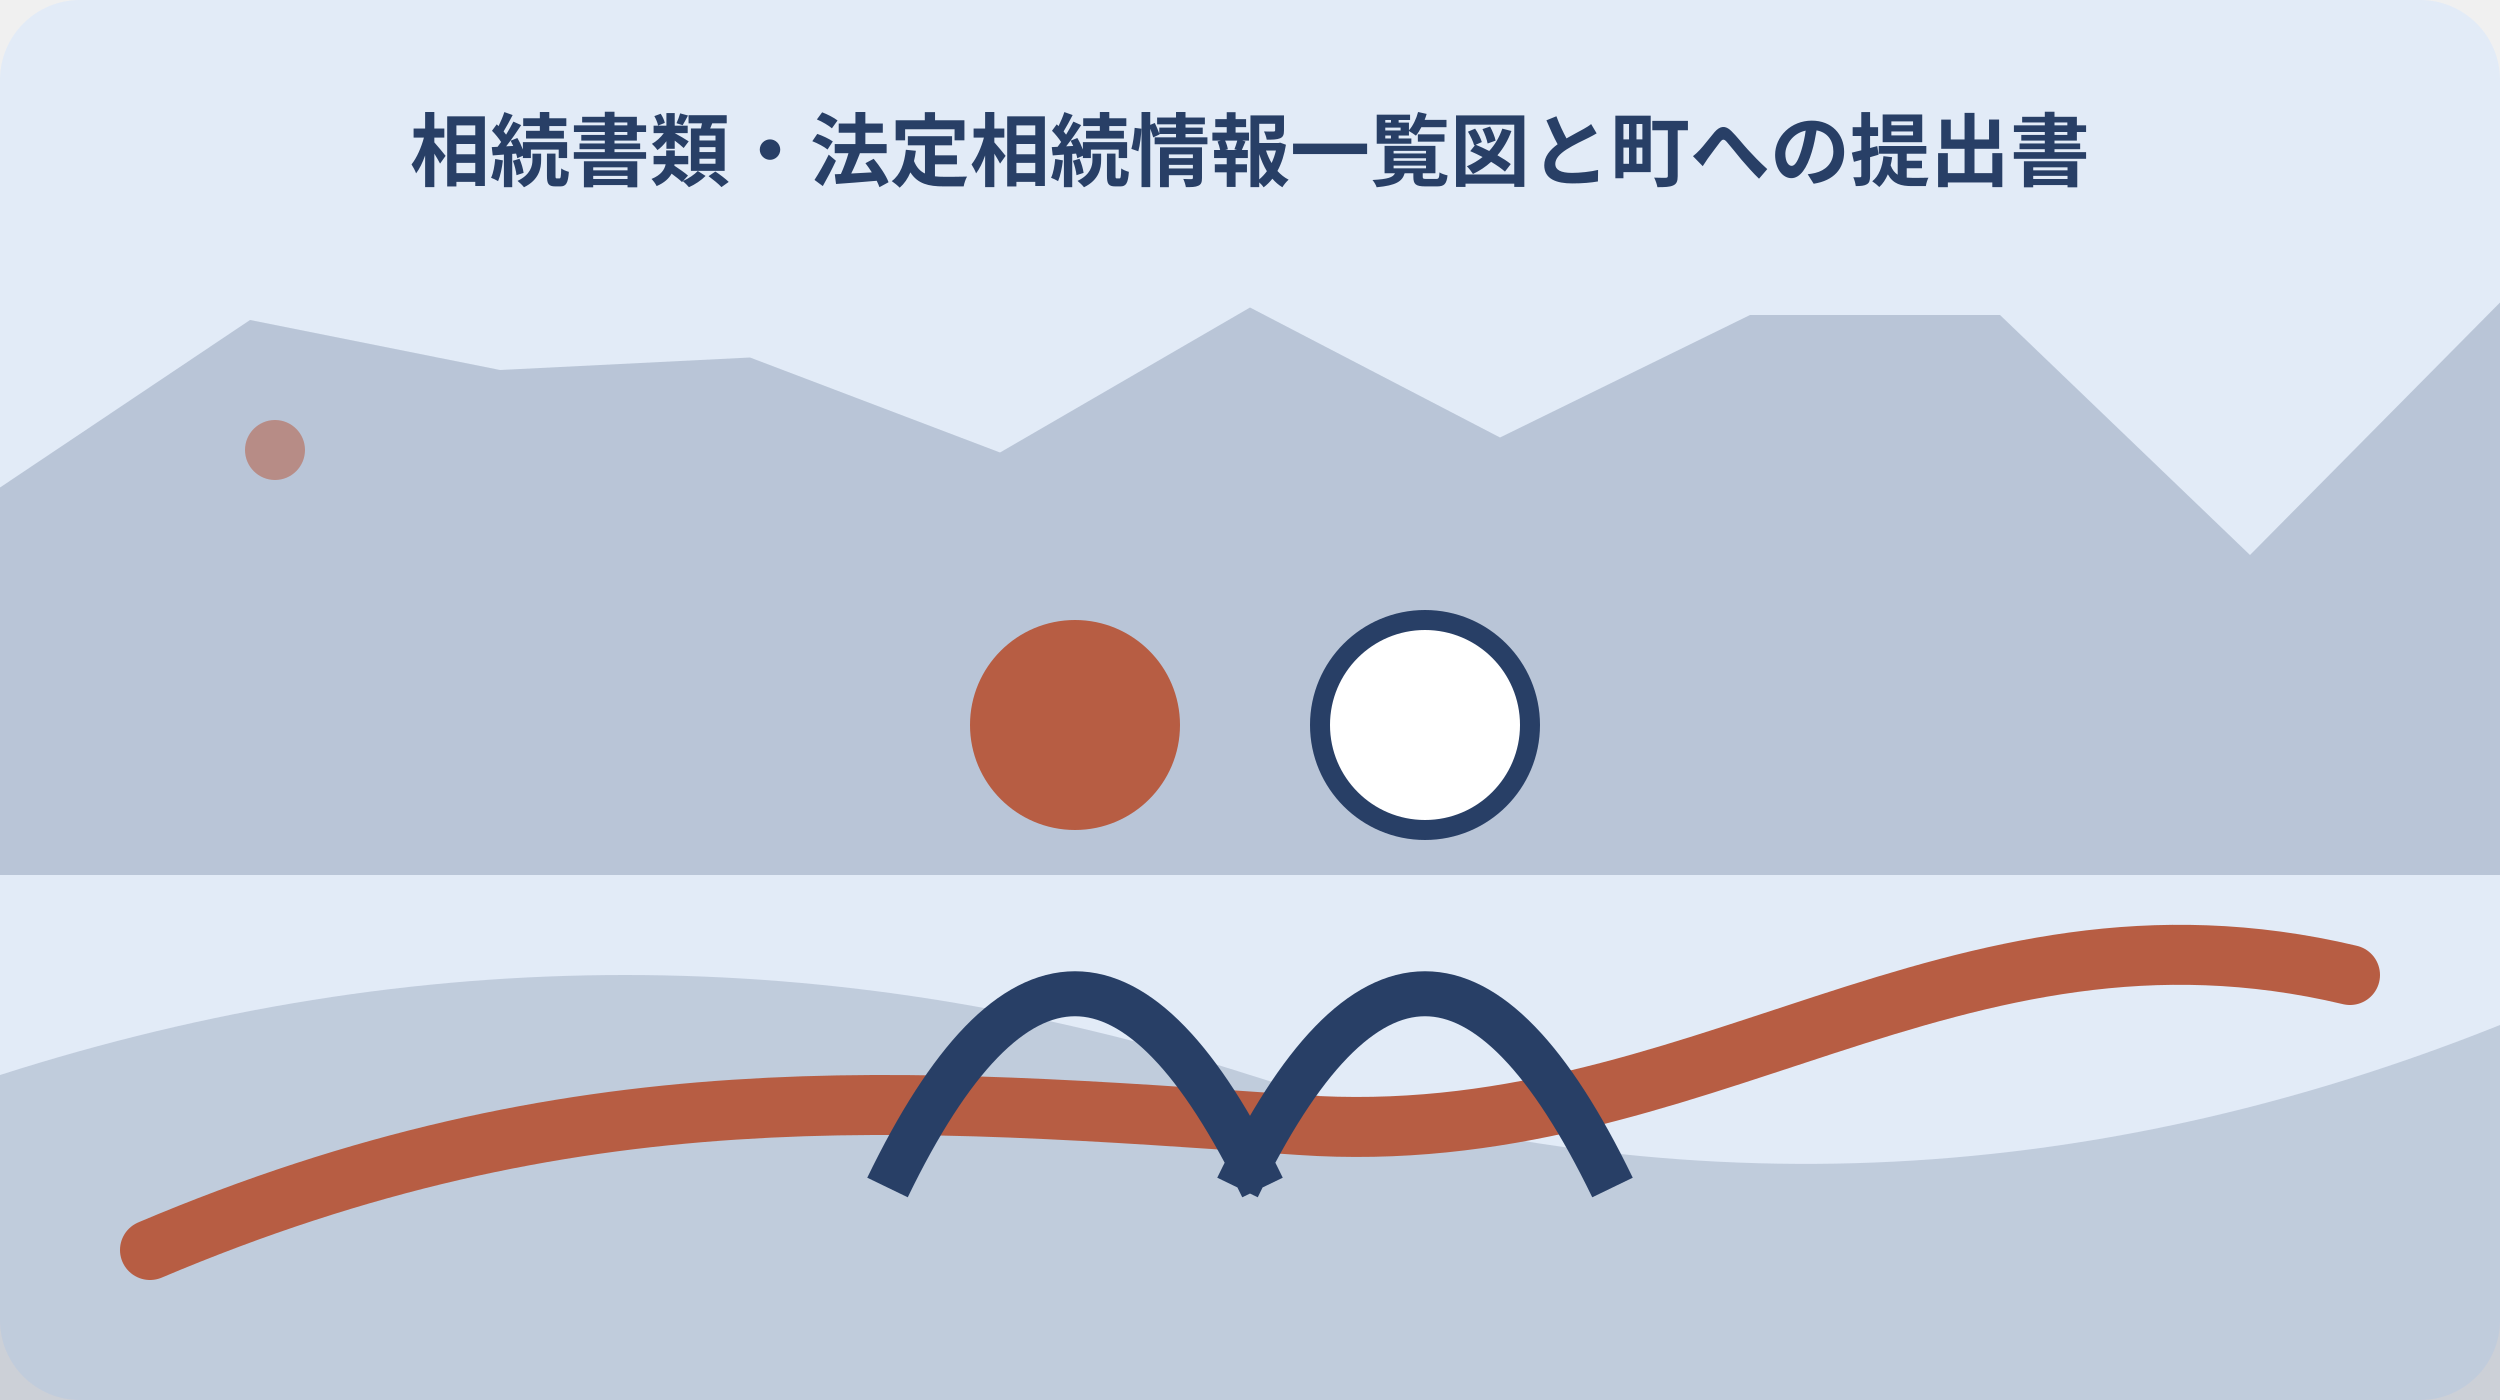
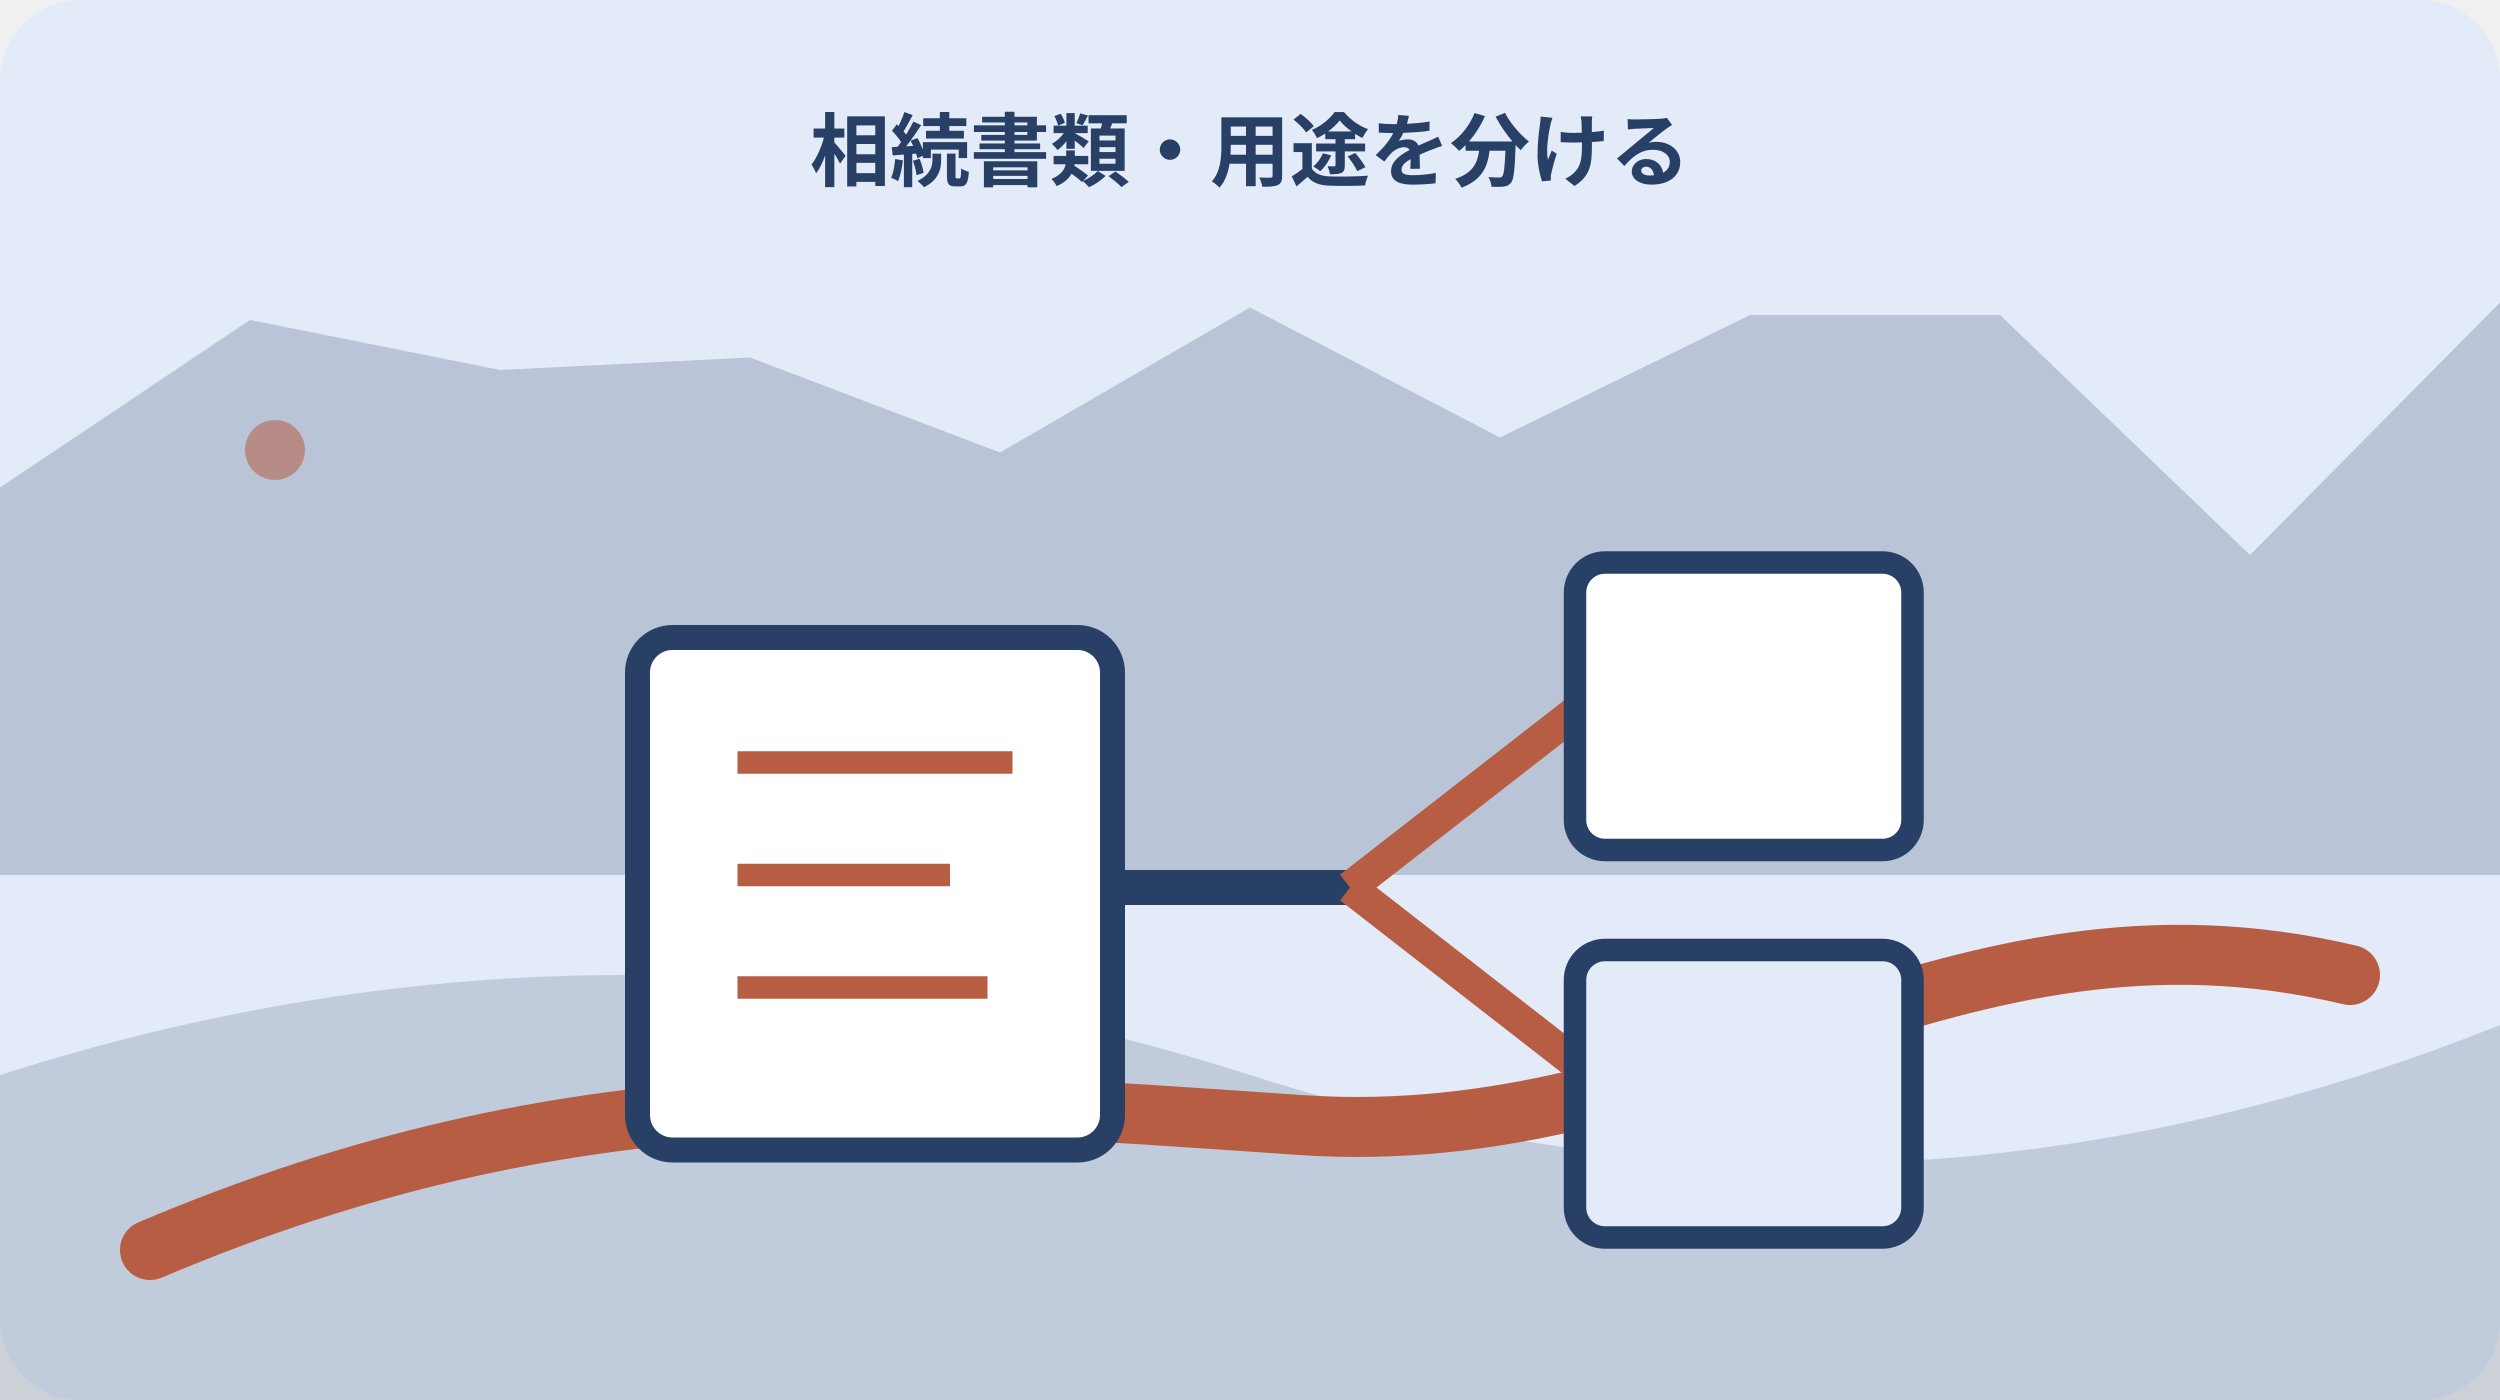
<svg xmlns="http://www.w3.org/2000/svg" width="1000" height="560" viewBox="0 0 1000 560" role="img" aria-labelledby="title desc" data-illustration="mori-editorial" data-topic-id="230" data-scene-index="1">
  <rect width="1000" height="560" rx="32" fill="#e2ebf7" />
  <polygon points="0,195 100,128 200,148 300,143 400,181 500,123 600,175 700,126 800,126 900,222 1000,121 1000,350 0,350" fill="#283f66" opacity=".22" />
  <path d="M0 430 Q250 350 500 430 T1000 410 V560 H0Z" fill="#283f66" opacity=".18" />
  <path d="M60 500 C230 428 360 439 520 450 S780 352 940 390" fill="none" stroke="#b75d43" stroke-width="24" stroke-linecap="round" />
  <circle cx="110" cy="180" r="12" fill="#b75d43" opacity=".55" />
-   <g data-scene="people">
-     <circle cx="430" cy="290" r="42" fill="#b75d43" />
-     <circle cx="570" cy="290" r="42" fill="#fff" stroke="#283f66" stroke-width="8" />
-     <path d="M355 475q75-155 150 0M495 475q75-155 150 0" fill="none" stroke="#283f66" stroke-width="18" />
+   <g data-scene="inheritance-document-purpose-map">
+     <rect x="255" y="255" width="190" height="205" rx="14" fill="#fff" stroke="#283f66" stroke-width="10" />
+     <path d="M295 305h110M295 350h85M295 395h100" stroke="#b75d43" stroke-width="9" />
+     <path d="M445 355h95" stroke="#283f66" stroke-width="14" />
+     <path d="M540 355 630 285M540 355l90 70" stroke="#b75d43" stroke-width="13" />
+     <rect x="630" y="225" width="135" height="115" rx="12" fill="#fff" stroke="#283f66" stroke-width="9" />
+     <rect x="630" y="380" width="135" height="115" rx="12" fill="#e2ebf7" stroke="#283f66" stroke-width="9" />
  </g>
-   <text x="500" y="72" text-anchor="middle" font-family="sans-serif" font-size="32" font-weight="700" fill="#283f66">相続書類・法定相続情報一覧図と町への提出書</text>
+   <text x="500" y="72" text-anchor="middle" font-family="sans-serif" font-size="32" font-weight="700" fill="#283f66">相続書類・用途を分ける</text>
</svg>
